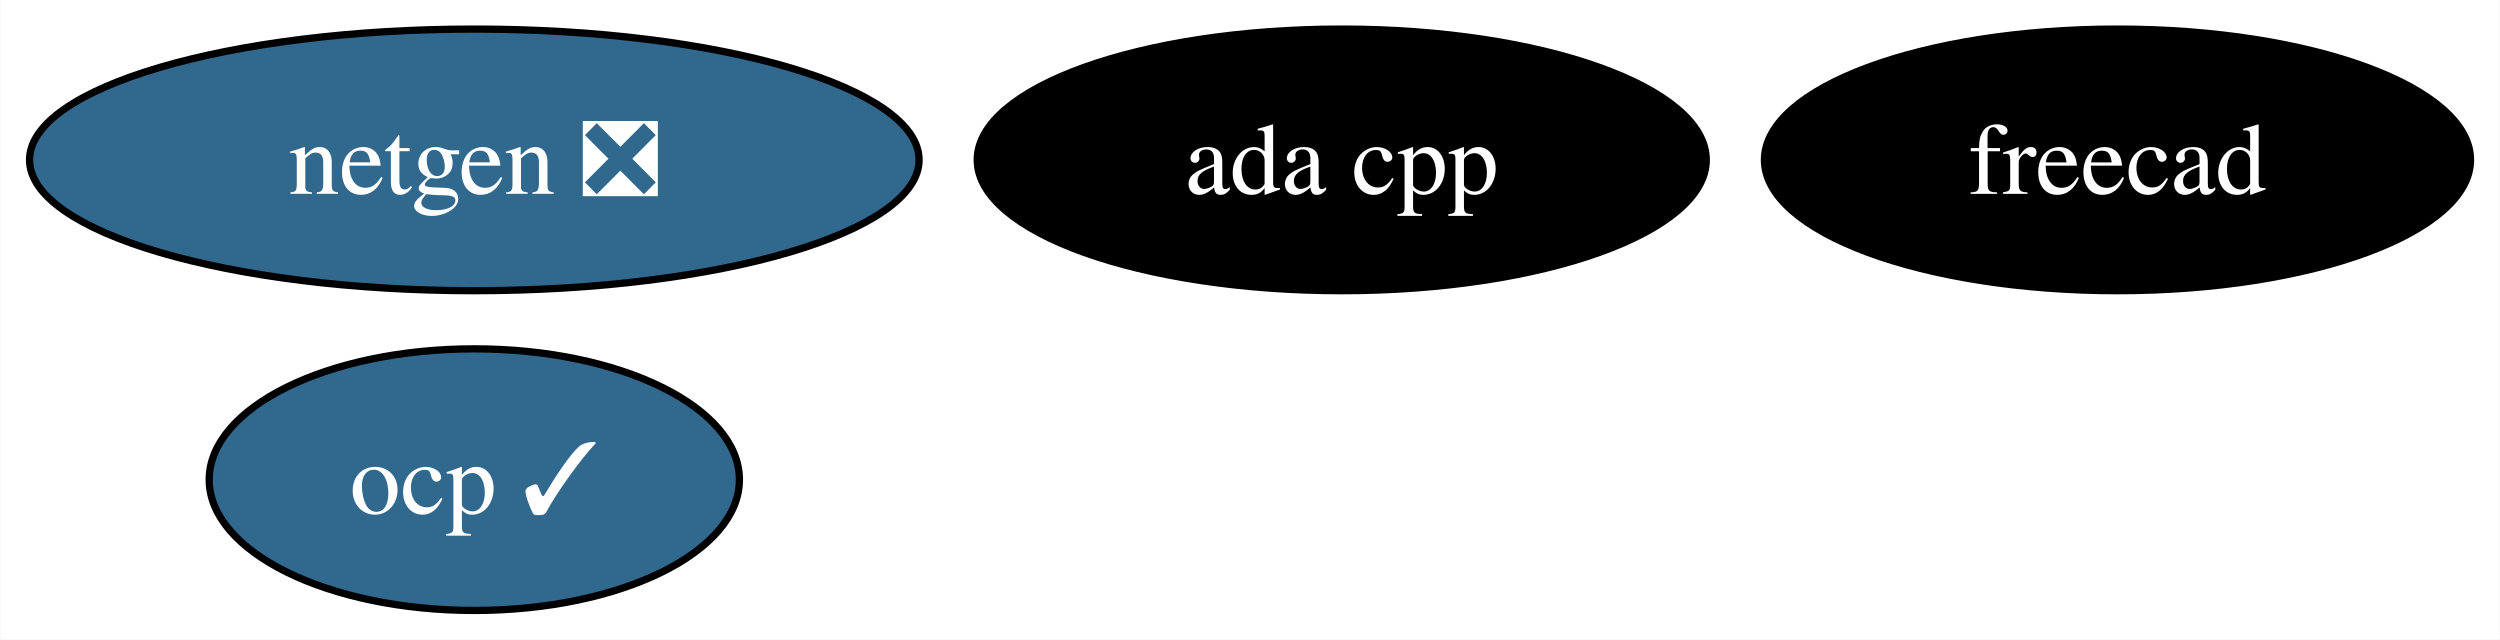
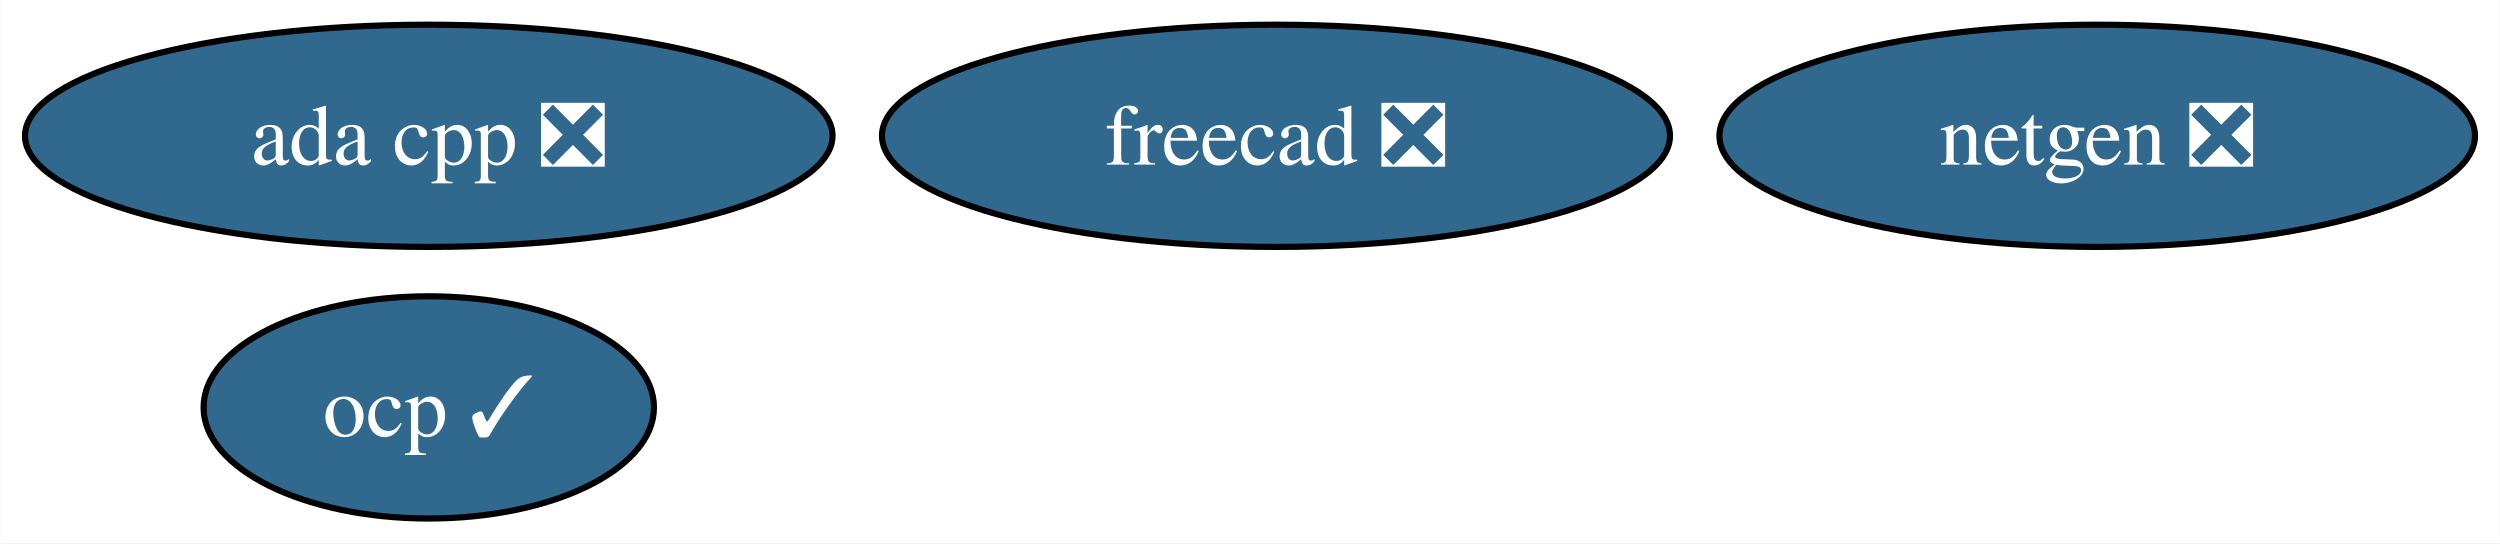
- <svg xmlns="http://www.w3.org/2000/svg" xmlns:xlink="http://www.w3.org/1999/xlink" width="344pt" height="88pt" viewBox="0.00 0.00 343.87 88.00">
+ <svg xmlns="http://www.w3.org/2000/svg" xmlns:xlink="http://www.w3.org/1999/xlink" width="405pt" height="88pt" viewBox="0.00 0.00 404.90 88.00">
  <g id="graph0" class="graph" transform="scale(1 1) rotate(0) translate(4 84)">
-     <polygon fill="white" stroke="none" points="-4,4 -4,-84 339.87,-84 339.87,4 -4,4" />
+     <polygon fill="white" stroke="none" points="-4,4 -4,-84 400.9,-84 400.9,4 -4,4" />
    <g id="node1" class="node">
      <g id="a_node1">
        <a xlink:href="https://github.com/conda-forge/netgen-feedstock/pull/48" xlink:title="netgen ❎">
-           <ellipse fill="#31688e" stroke="black" cx="61.2" cy="-62" rx="61.2" ry="18" />
-           <text text-anchor="middle" x="61.2" y="-57.33" font-family="Times,serif" font-size="14.00" fill="white">netgen ❎</text>
+           <ellipse fill="#31688e" stroke="black" cx="335.7" cy="-62" rx="61.2" ry="18" />
+           <text text-anchor="middle" x="335.7" y="-57.33" font-family="Times,serif" font-size="14.00" fill="white">netgen ❎</text>
        </a>
      </g>
    </g>
    <g id="node2" class="node">
      <g id="a_node2">
-         <a xlink:href="https://github.com/conda-forge/freecad-feedstock" xlink:title="freecad">
-           <ellipse fill="#000000" stroke="black" cx="287.3" cy="-62" rx="48.58" ry="18" />
-           <text text-anchor="middle" x="287.3" y="-57.33" font-family="Times,serif" font-size="14.00" fill="white">freecad</text>
+         <a xlink:href="https://github.com/conda-forge/freecad-feedstock/pull/126" xlink:title="freecad ❎">
+           <ellipse fill="#31688e" stroke="black" cx="202.66" cy="-62" rx="63.83" ry="18" />
+           <text text-anchor="middle" x="202.66" y="-57.33" font-family="Times,serif" font-size="14.00" fill="white">freecad ❎</text>
        </a>
      </g>
    </g>
    <g id="node3" class="node">
      <g id="a_node3">
        <a xlink:href="https://github.com/conda-forge/ocp-feedstock/pull/47" xlink:title="ocp ✓">
-           <ellipse fill="#31688e" stroke="black" cx="61.2" cy="-18" rx="36.48" ry="18" />
-           <text text-anchor="middle" x="61.2" y="-13.32" font-family="Times,serif" font-size="14.00" fill="white">ocp ✓</text>
+           <ellipse fill="#31688e" stroke="black" cx="65.41" cy="-18" rx="36.48" ry="18" />
+           <text text-anchor="middle" x="65.41" y="-13.32" font-family="Times,serif" font-size="14.00" fill="white">ocp ✓</text>
        </a>
      </g>
    </g>
    <g id="node4" class="node">
      <g id="a_node4">
-         <a xlink:href="https://github.com/conda-forge/ada-cpp-feedstock" xlink:title="ada cpp">
-           <ellipse fill="#000000" stroke="black" cx="180.56" cy="-62" rx="50.16" ry="18" />
-           <text text-anchor="middle" x="180.56" y="-57.33" font-family="Times,serif" font-size="14.00" fill="white">ada cpp</text>
+         <a xlink:href="https://github.com/conda-forge/ada-cpp-feedstock/pull/3" xlink:title="ada cpp ❎">
+           <ellipse fill="#31688e" stroke="black" cx="65.41" cy="-62" rx="65.41" ry="18" />
+           <text text-anchor="middle" x="65.41" y="-57.33" font-family="Times,serif" font-size="14.00" fill="white">ada cpp ❎</text>
        </a>
      </g>
    </g>
  </g>
</svg>
